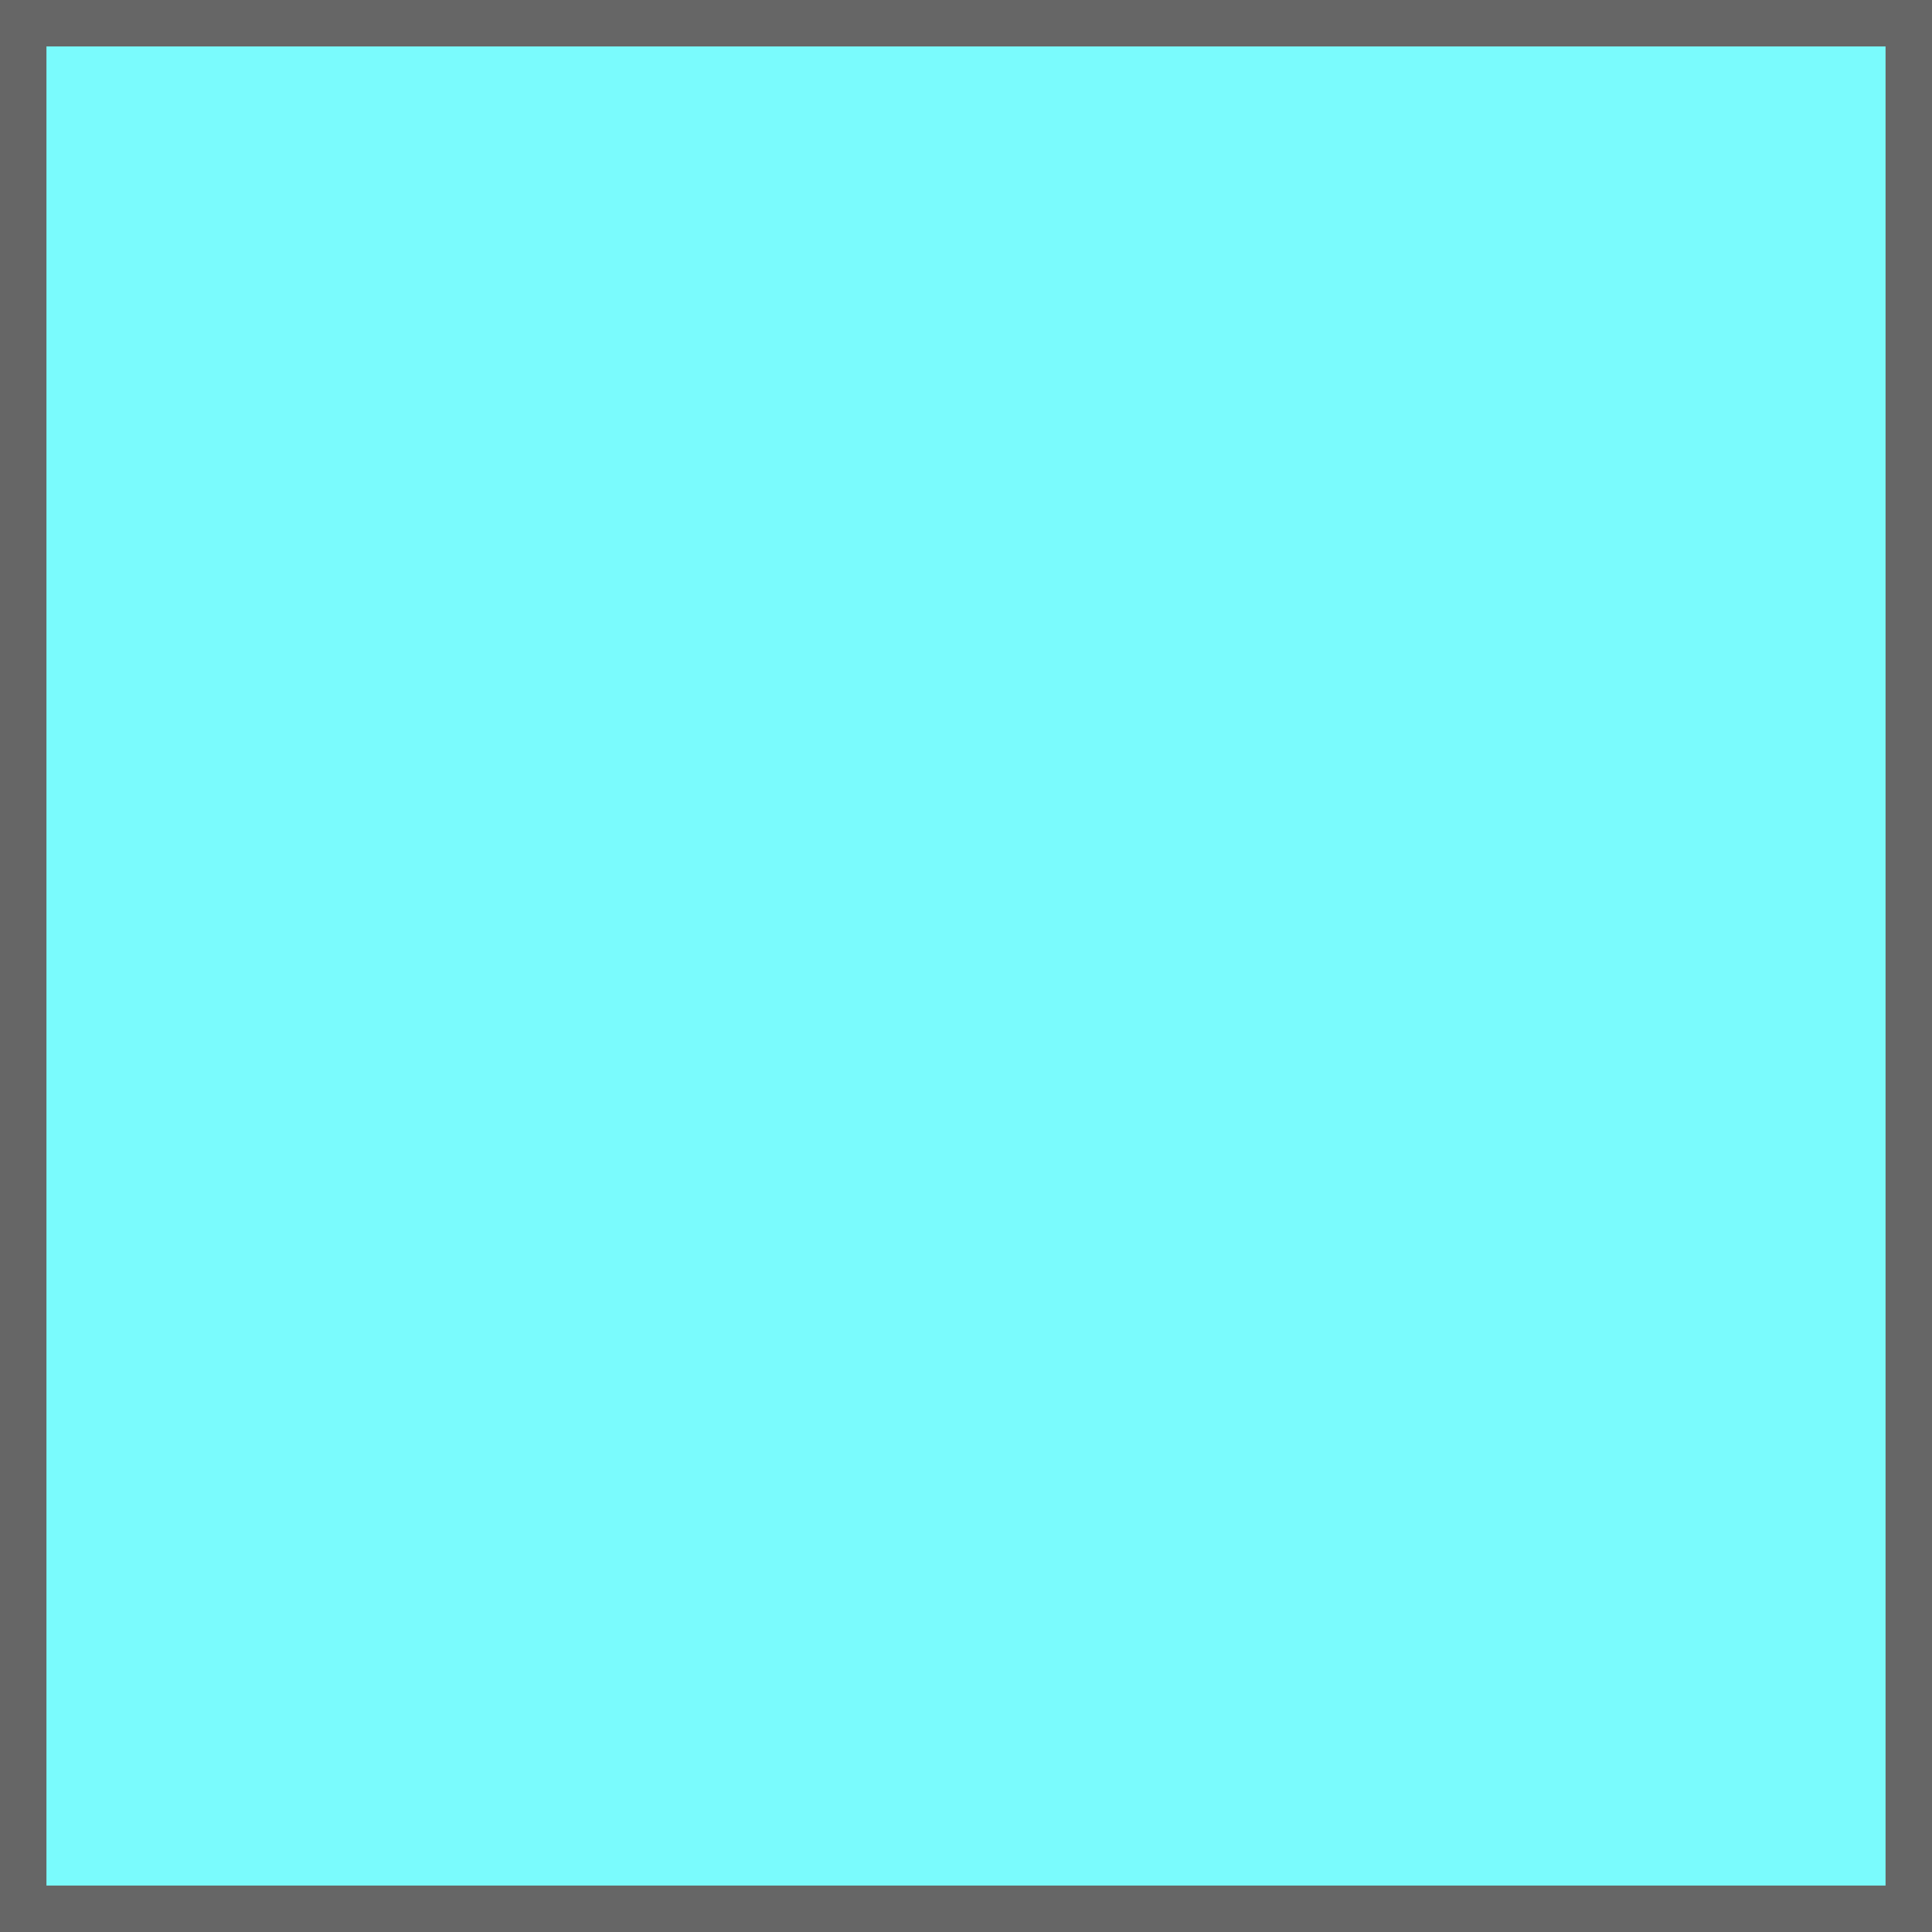
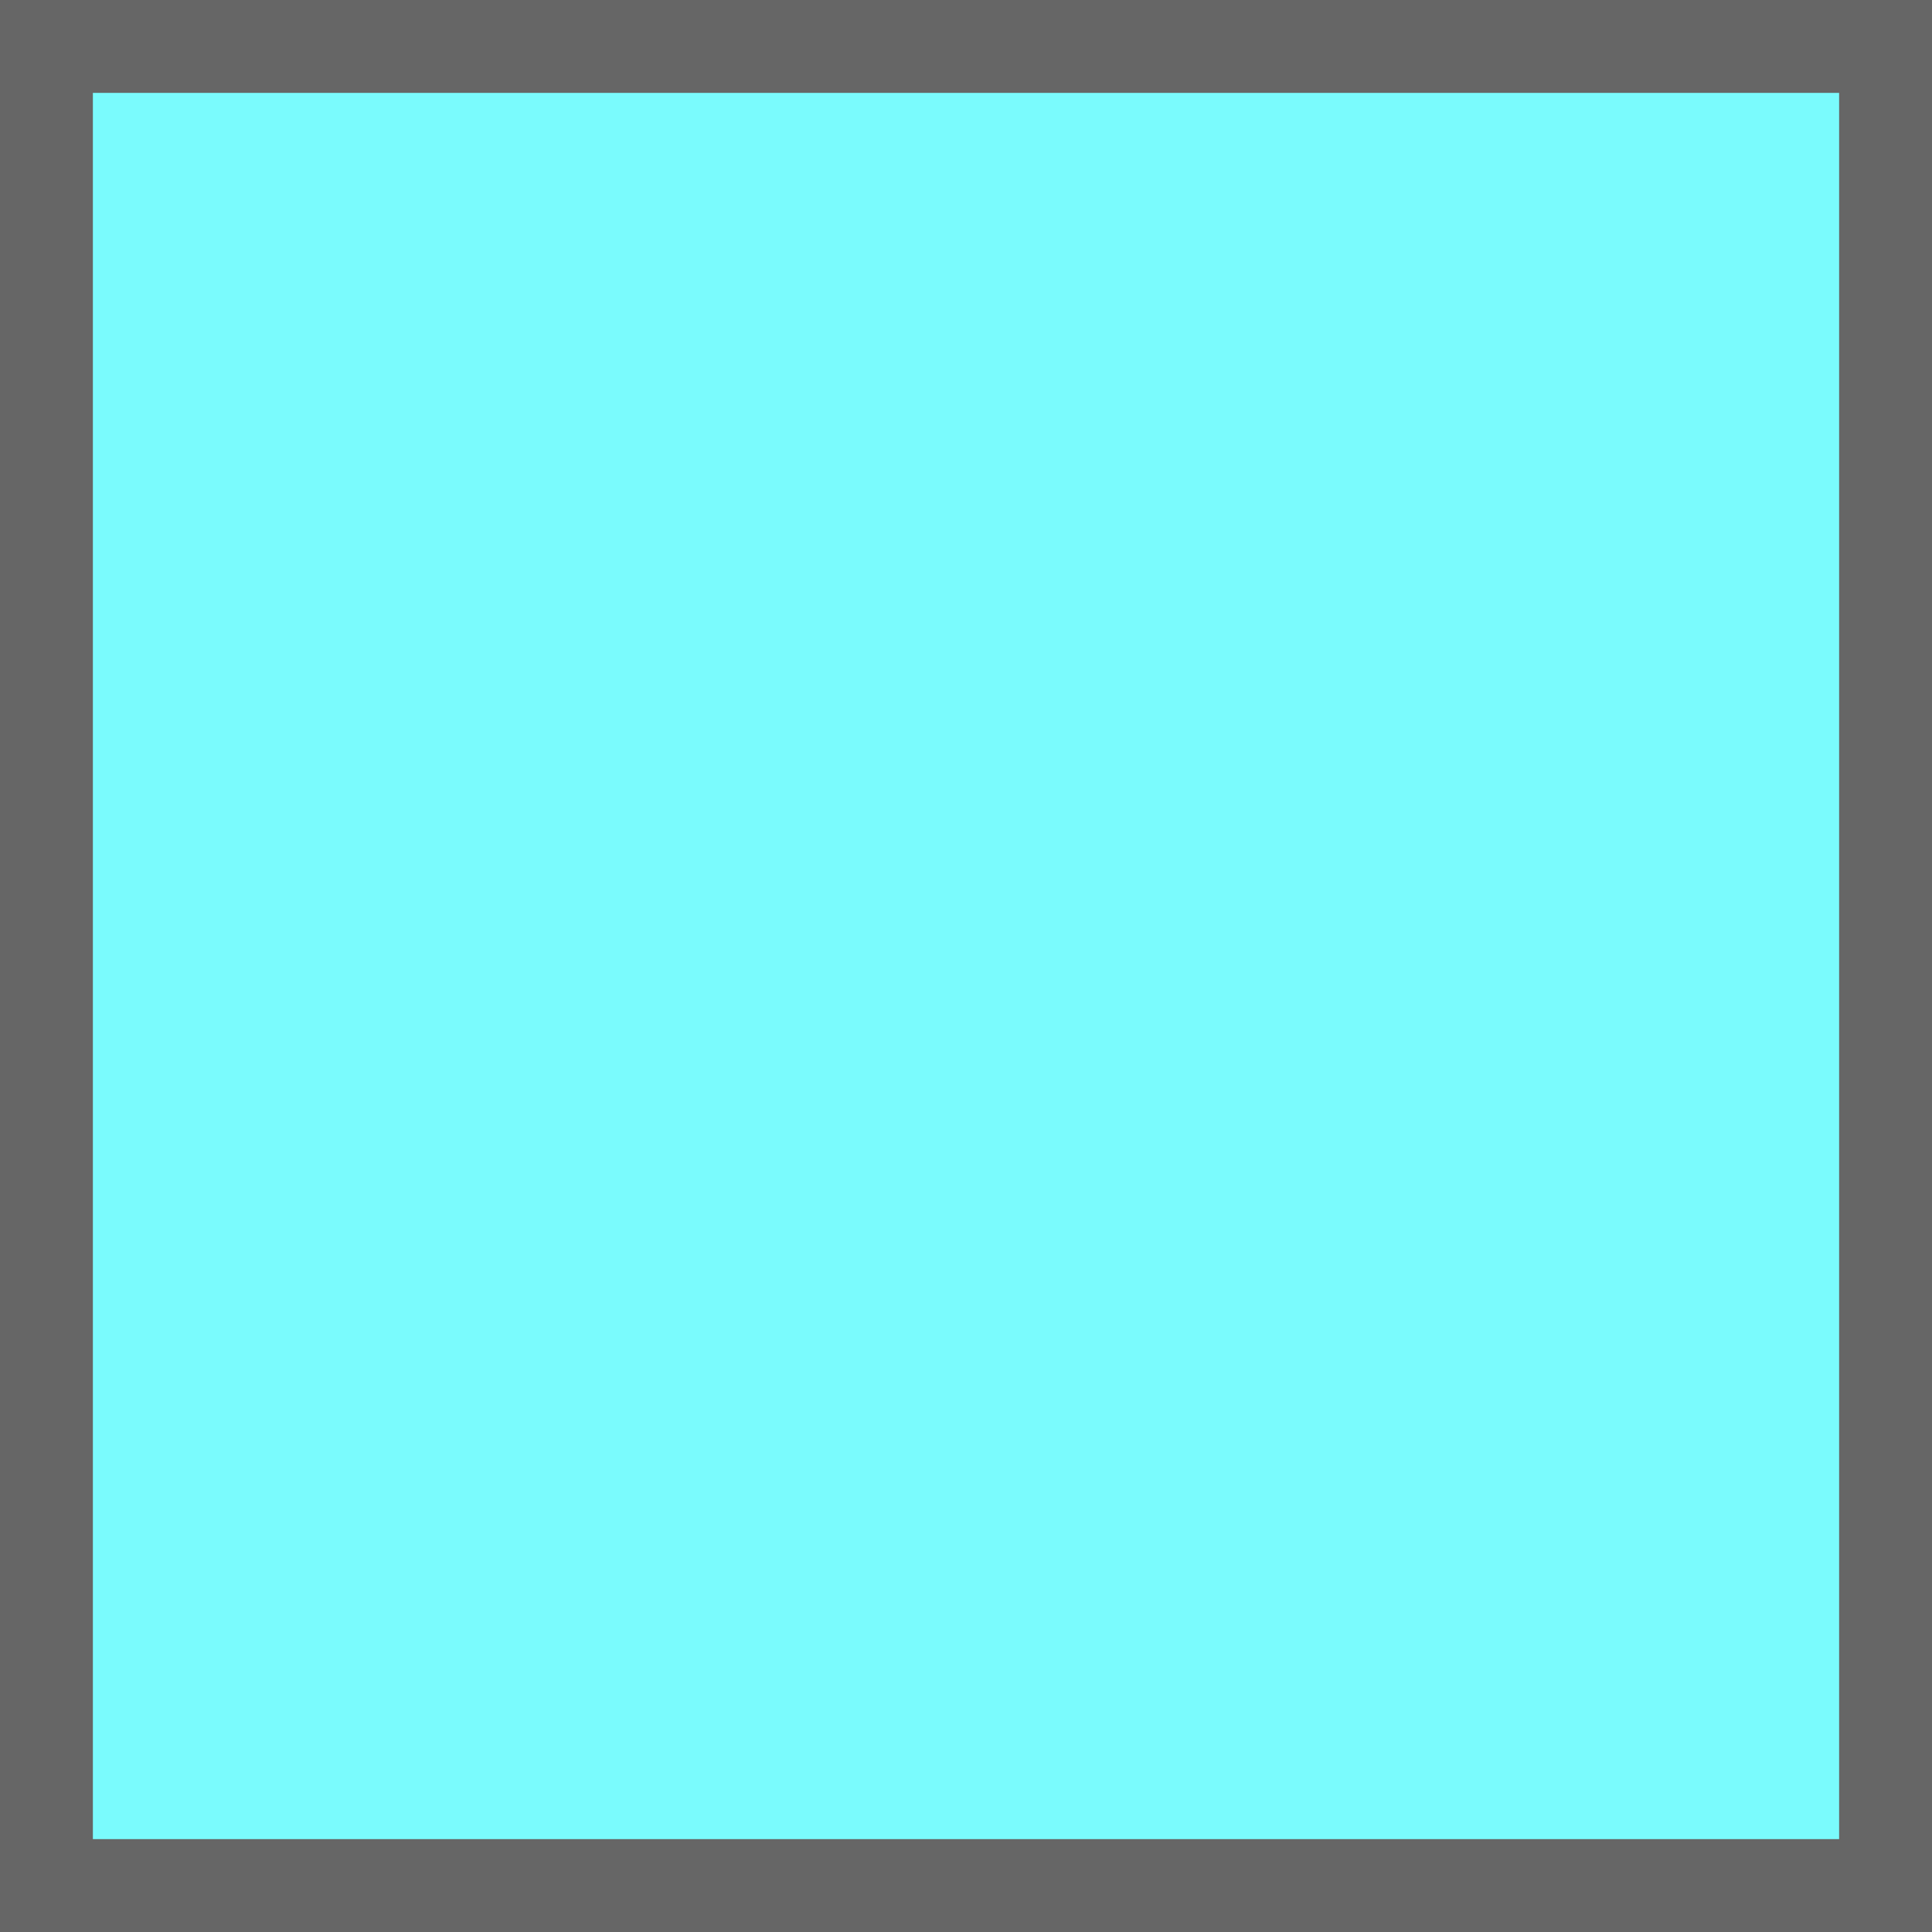
- <svg xmlns="http://www.w3.org/2000/svg" viewBox="-52 -52 104 104">
-   <path d="M -52 -52 H 52 V 52 H -52 Z" stroke="#666" stroke-width="5" fill="#7AFBFD" />
+ <svg xmlns="http://www.w3.org/2000/svg" width="40" height="40" viewBox="-52 -52 104 104">
+   <path d="M -52 -52 H 52 V 52 H -52 Z" stroke="#666" stroke-width="10" fill="#7AFBFD" />
</svg>
